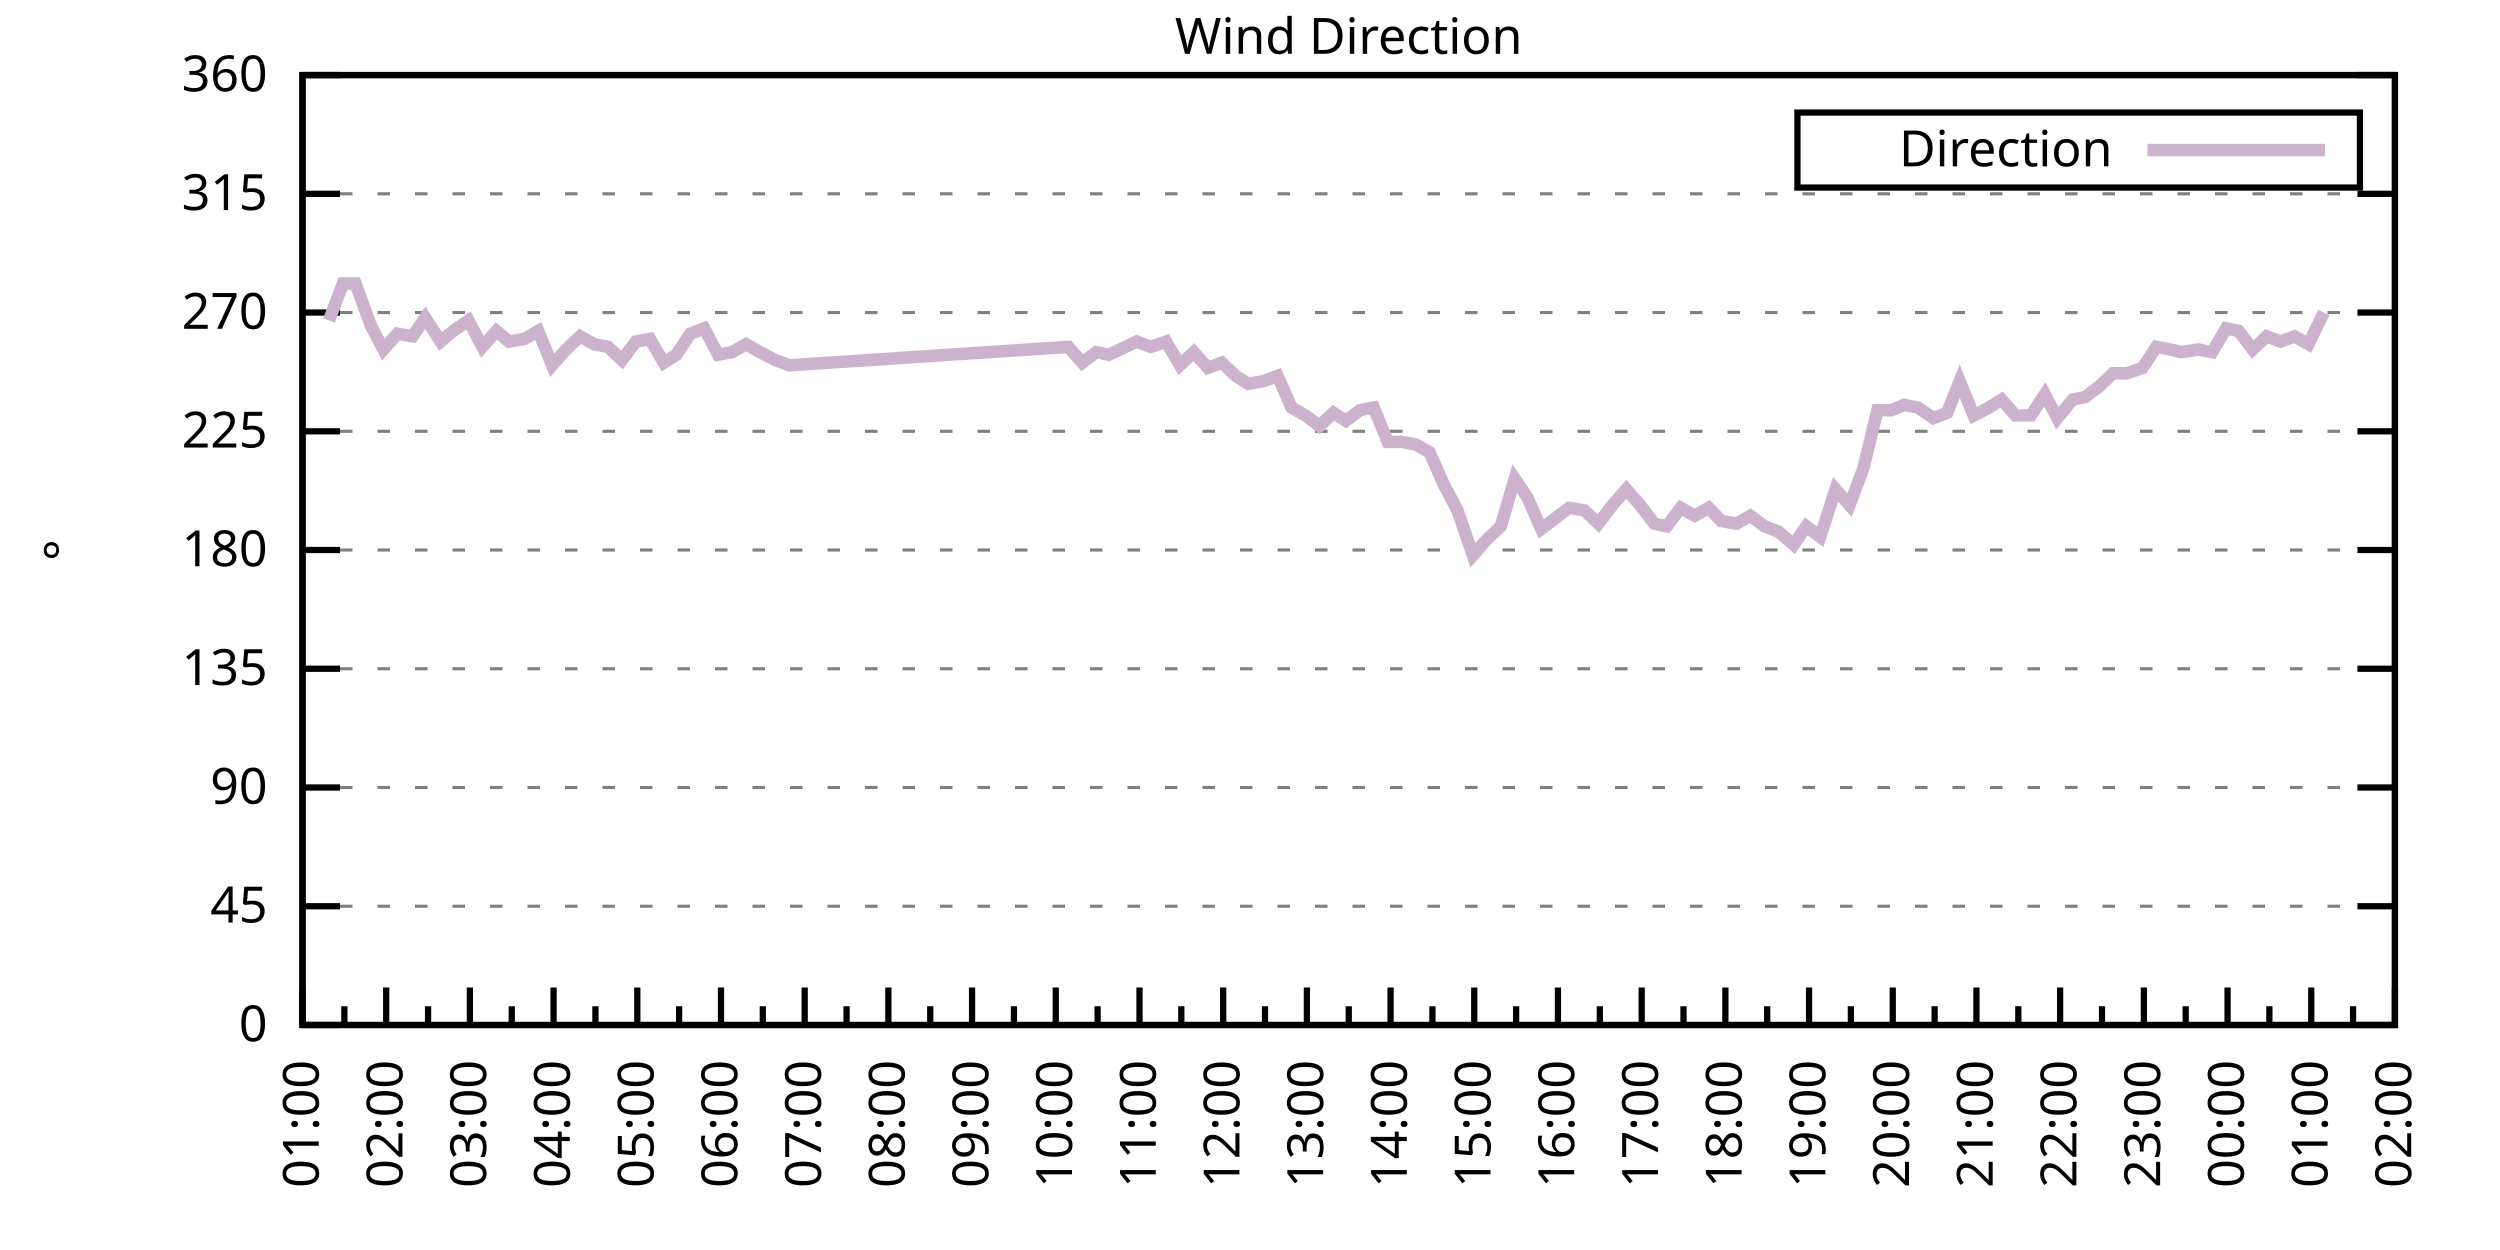
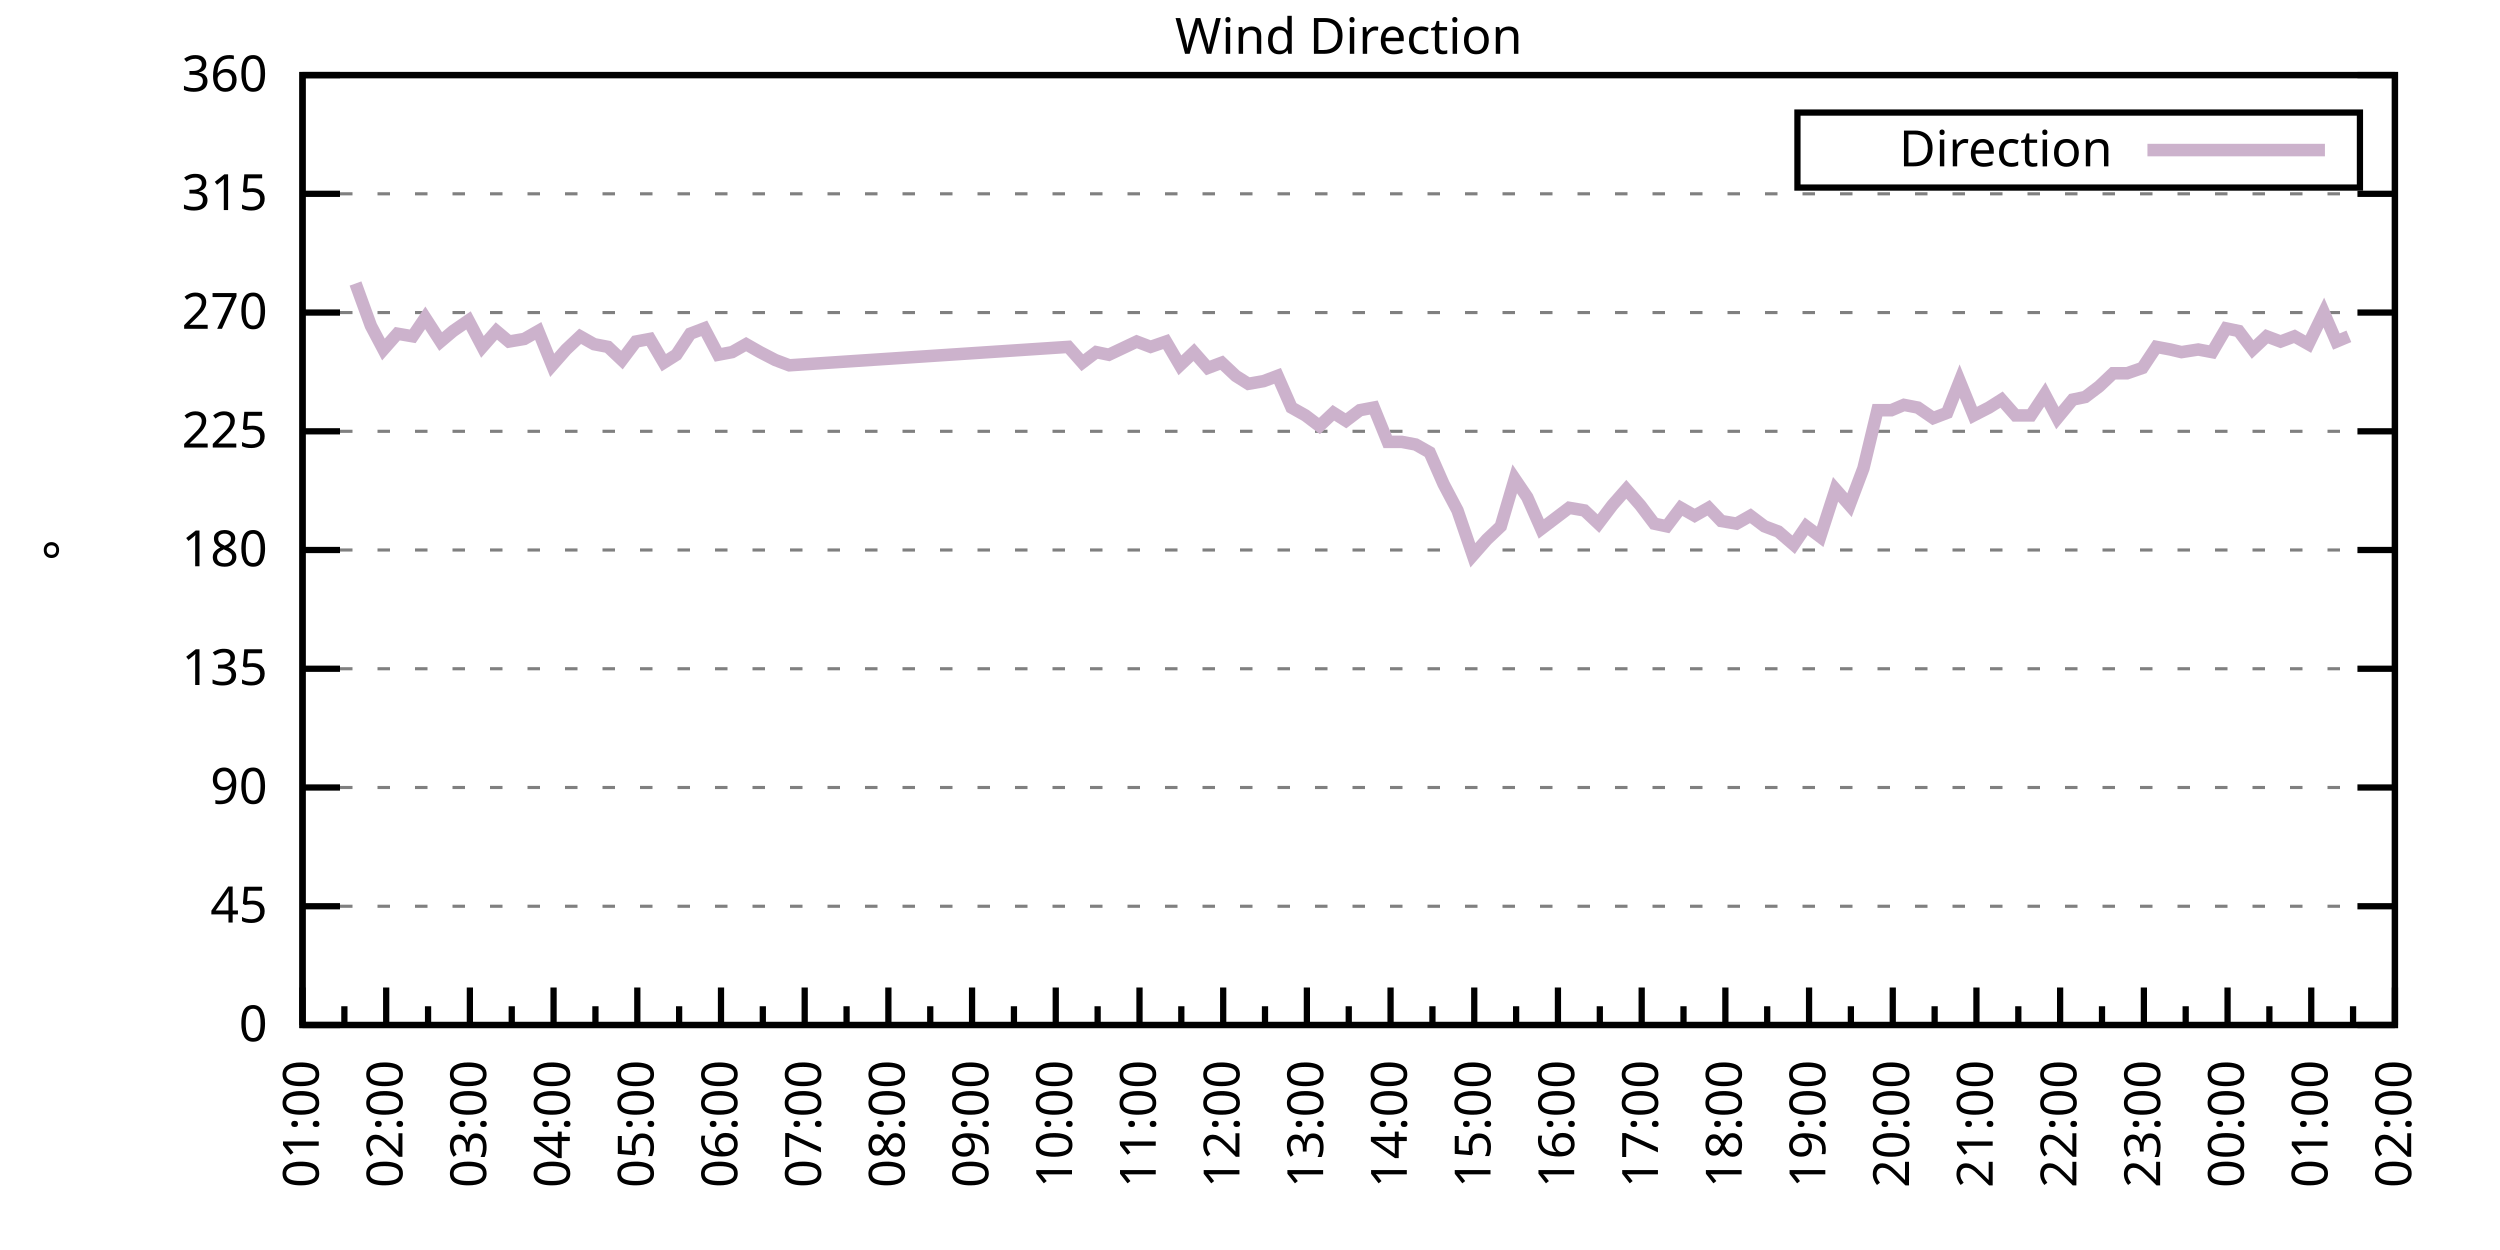
<svg xmlns="http://www.w3.org/2000/svg" xmlns:xlink="http://www.w3.org/1999/xlink" width="400" height="200" viewBox="0 0 400 200">
  <g id="gnuplot_canvas">
    <rect x="0" y="0" width="400" height="200" fill="none" />
    <defs>
      <circle id="gpDot" r="0.5" stroke-width="0.5" stroke="currentColor" />
      <path id="gpPt0" stroke-width="0.333" stroke="currentColor" d="M-1,0 h2 M0,-1 v2" />
      <path id="gpPt1" stroke-width="0.333" stroke="currentColor" d="M-1,-1 L1,1 M1,-1 L-1,1" />
      <path id="gpPt2" stroke-width="0.333" stroke="currentColor" d="M-1,0 L1,0 M0,-1 L0,1 M-1,-1 L1,1 M-1,1 L1,-1" />
      <rect id="gpPt3" stroke-width="0.333" stroke="currentColor" x="-1" y="-1" width="2" height="2" />
      <rect id="gpPt4" stroke-width="0.333" stroke="currentColor" fill="currentColor" x="-1" y="-1" width="2" height="2" />
      <circle id="gpPt5" stroke-width="0.333" stroke="currentColor" cx="0" cy="0" r="1" />
      <use xlink:href="#gpPt5" id="gpPt6" fill="currentColor" stroke="none" />
      <path id="gpPt7" stroke-width="0.333" stroke="currentColor" d="M0,-1.33 L-1.33,0.67 L1.33,0.67 z" />
      <use xlink:href="#gpPt7" id="gpPt8" fill="currentColor" stroke="none" />
      <use xlink:href="#gpPt7" id="gpPt9" stroke="currentColor" transform="rotate(180)" />
      <use xlink:href="#gpPt9" id="gpPt10" fill="currentColor" stroke="none" />
      <use xlink:href="#gpPt3" id="gpPt11" stroke="currentColor" transform="rotate(45)" />
      <use xlink:href="#gpPt11" id="gpPt12" fill="currentColor" stroke="none" />
      <path id="gpPt13" stroke-width="0.333" stroke="currentColor" d="M0,1.330 L1.265,0.411 L0.782,-1.067 L-0.782,-1.076 L-1.265,0.411 z" />
      <use xlink:href="#gpPt13" id="gpPt14" fill="currentColor" stroke="none" />
      <filter id="textbox" filterUnits="objectBoundingBox" x="0" y="0" height="1" width="1">
        <feFlood flood-color="white" flood-opacity="1" result="bgnd" />
        <feComposite in="SourceGraphic" in2="bgnd" operator="atop" />
      </filter>
      <filter id="greybox" filterUnits="objectBoundingBox" x="0" y="0" height="1" width="1">
        <feFlood flood-color="lightgrey" flood-opacity="1" result="grey" />
        <feComposite in="SourceGraphic" in2="grey" operator="atop" />
      </filter>
    </defs>
    <g fill="none" color="white" stroke="currentColor" stroke-width="1.00" stroke-linecap="butt" stroke-linejoin="miter">
</g>
    <g fill="none" color="black" stroke="currentColor" stroke-width="1.00" stroke-linecap="butt" stroke-linejoin="miter">
      <g stroke="none" shape-rendering="crispEdges">
        <polygon fill="rgb(255, 255, 255)" points="48.40,164.00 383.18,164.00 383.18,12.02 48.40,12.02 " />
      </g>
    </g>
    <g fill="none" color="black" stroke="currentColor" stroke-width="1.00" stroke-linecap="butt" stroke-linejoin="miter">
</g>
    <g fill="none" color="black" stroke="black" stroke-width="0.50" stroke-linecap="butt" stroke-linejoin="miter">
</g>
    <g fill="none" color="gray" stroke="currentColor" stroke-width="0.50" stroke-linecap="butt" stroke-linejoin="miter">
      <path stroke="gray" stroke-dasharray="2,4" class="gridline" d="M48.40,164.00 L383.19,164.00  " />
    </g>
    <g fill="none" color="gray" stroke="gray" stroke-width="1.00" stroke-linecap="butt" stroke-linejoin="miter">
</g>
    <g fill="none" color="black" stroke="currentColor" stroke-width="1.00" stroke-linecap="butt" stroke-linejoin="miter">
      <path stroke="black" d="M48.40,164.00 L54.40,164.00 M383.19,164.00 L377.19,164.00  " />
      <g transform="translate(42.80,166.60)" stroke="none" fill="black" font-family="Sans" font-size="8.00" text-anchor="end">
        <text>
          <tspan font-family="Sans"> 0</tspan>
        </text>
      </g>
    </g>
    <g fill="none" color="black" stroke="currentColor" stroke-width="1.00" stroke-linecap="butt" stroke-linejoin="miter">
</g>
    <g fill="none" color="black" stroke="black" stroke-width="0.50" stroke-linecap="butt" stroke-linejoin="miter">
</g>
    <g fill="none" color="gray" stroke="currentColor" stroke-width="0.50" stroke-linecap="butt" stroke-linejoin="miter">
      <path stroke="gray" stroke-dasharray="2,4" class="gridline" d="M48.40,145.00 L383.19,145.00  " />
    </g>
    <g fill="none" color="gray" stroke="gray" stroke-width="1.00" stroke-linecap="butt" stroke-linejoin="miter">
</g>
    <g fill="none" color="black" stroke="currentColor" stroke-width="1.00" stroke-linecap="butt" stroke-linejoin="miter">
      <path stroke="black" d="M48.40,145.00 L54.40,145.00 M383.19,145.00 L377.19,145.00  " />
      <g transform="translate(42.80,147.60)" stroke="none" fill="black" font-family="Sans" font-size="8.00" text-anchor="end">
        <text>
          <tspan font-family="Sans"> 45</tspan>
        </text>
      </g>
    </g>
    <g fill="none" color="black" stroke="currentColor" stroke-width="1.00" stroke-linecap="butt" stroke-linejoin="miter">
</g>
    <g fill="none" color="black" stroke="black" stroke-width="0.50" stroke-linecap="butt" stroke-linejoin="miter">
</g>
    <g fill="none" color="gray" stroke="currentColor" stroke-width="0.50" stroke-linecap="butt" stroke-linejoin="miter">
      <path stroke="gray" stroke-dasharray="2,4" class="gridline" d="M48.40,126.00 L383.19,126.00  " />
    </g>
    <g fill="none" color="gray" stroke="gray" stroke-width="1.00" stroke-linecap="butt" stroke-linejoin="miter">
</g>
    <g fill="none" color="black" stroke="currentColor" stroke-width="1.00" stroke-linecap="butt" stroke-linejoin="miter">
      <path stroke="black" d="M48.40,126.00 L54.40,126.00 M383.19,126.00 L377.19,126.00  " />
      <g transform="translate(42.80,128.60)" stroke="none" fill="black" font-family="Sans" font-size="8.00" text-anchor="end">
        <text>
          <tspan font-family="Sans"> 90</tspan>
        </text>
      </g>
    </g>
    <g fill="none" color="black" stroke="currentColor" stroke-width="1.00" stroke-linecap="butt" stroke-linejoin="miter">
</g>
    <g fill="none" color="black" stroke="black" stroke-width="0.50" stroke-linecap="butt" stroke-linejoin="miter">
</g>
    <g fill="none" color="gray" stroke="currentColor" stroke-width="0.50" stroke-linecap="butt" stroke-linejoin="miter">
      <path stroke="gray" stroke-dasharray="2,4" class="gridline" d="M48.40,107.00 L383.19,107.00  " />
    </g>
    <g fill="none" color="gray" stroke="gray" stroke-width="1.00" stroke-linecap="butt" stroke-linejoin="miter">
</g>
    <g fill="none" color="black" stroke="currentColor" stroke-width="1.00" stroke-linecap="butt" stroke-linejoin="miter">
      <path stroke="black" d="M48.40,107.00 L54.40,107.00 M383.19,107.00 L377.19,107.00  " />
      <g transform="translate(42.80,109.60)" stroke="none" fill="black" font-family="Sans" font-size="8.00" text-anchor="end">
        <text>
          <tspan font-family="Sans"> 135</tspan>
        </text>
      </g>
    </g>
    <g fill="none" color="black" stroke="currentColor" stroke-width="1.00" stroke-linecap="butt" stroke-linejoin="miter">
</g>
    <g fill="none" color="black" stroke="black" stroke-width="0.50" stroke-linecap="butt" stroke-linejoin="miter">
</g>
    <g fill="none" color="gray" stroke="currentColor" stroke-width="0.50" stroke-linecap="butt" stroke-linejoin="miter">
      <path stroke="gray" stroke-dasharray="2,4" class="gridline" d="M48.40,88.00 L383.19,88.00  " />
    </g>
    <g fill="none" color="gray" stroke="gray" stroke-width="1.00" stroke-linecap="butt" stroke-linejoin="miter">
</g>
    <g fill="none" color="black" stroke="currentColor" stroke-width="1.00" stroke-linecap="butt" stroke-linejoin="miter">
      <path stroke="black" d="M48.40,88.00 L54.40,88.00 M383.19,88.00 L377.19,88.00  " />
      <g transform="translate(42.80,90.60)" stroke="none" fill="black" font-family="Sans" font-size="8.00" text-anchor="end">
        <text>
          <tspan font-family="Sans"> 180</tspan>
        </text>
      </g>
    </g>
    <g fill="none" color="black" stroke="currentColor" stroke-width="1.00" stroke-linecap="butt" stroke-linejoin="miter">
</g>
    <g fill="none" color="black" stroke="black" stroke-width="0.50" stroke-linecap="butt" stroke-linejoin="miter">
</g>
    <g fill="none" color="gray" stroke="currentColor" stroke-width="0.50" stroke-linecap="butt" stroke-linejoin="miter">
      <path stroke="gray" stroke-dasharray="2,4" class="gridline" d="M48.40,69.01 L383.19,69.01  " />
    </g>
    <g fill="none" color="gray" stroke="gray" stroke-width="1.00" stroke-linecap="butt" stroke-linejoin="miter">
</g>
    <g fill="none" color="black" stroke="currentColor" stroke-width="1.00" stroke-linecap="butt" stroke-linejoin="miter">
      <path stroke="black" d="M48.40,69.01 L54.40,69.01 M383.19,69.01 L377.19,69.01  " />
      <g transform="translate(42.80,71.61)" stroke="none" fill="black" font-family="Sans" font-size="8.00" text-anchor="end">
        <text>
          <tspan font-family="Sans"> 225</tspan>
        </text>
      </g>
    </g>
    <g fill="none" color="black" stroke="currentColor" stroke-width="1.00" stroke-linecap="butt" stroke-linejoin="miter">
</g>
    <g fill="none" color="black" stroke="black" stroke-width="0.50" stroke-linecap="butt" stroke-linejoin="miter">
</g>
    <g fill="none" color="gray" stroke="currentColor" stroke-width="0.50" stroke-linecap="butt" stroke-linejoin="miter">
      <path stroke="gray" stroke-dasharray="2,4" class="gridline" d="M48.40,50.01 L383.19,50.01  " />
    </g>
    <g fill="none" color="gray" stroke="gray" stroke-width="1.00" stroke-linecap="butt" stroke-linejoin="miter">
</g>
    <g fill="none" color="black" stroke="currentColor" stroke-width="1.00" stroke-linecap="butt" stroke-linejoin="miter">
      <path stroke="black" d="M48.40,50.01 L54.40,50.01 M383.19,50.01 L377.19,50.01  " />
      <g transform="translate(42.80,52.61)" stroke="none" fill="black" font-family="Sans" font-size="8.00" text-anchor="end">
        <text>
          <tspan font-family="Sans"> 270</tspan>
        </text>
      </g>
    </g>
    <g fill="none" color="black" stroke="currentColor" stroke-width="1.00" stroke-linecap="butt" stroke-linejoin="miter">
</g>
    <g fill="none" color="black" stroke="black" stroke-width="0.50" stroke-linecap="butt" stroke-linejoin="miter">
</g>
    <g fill="none" color="gray" stroke="currentColor" stroke-width="0.50" stroke-linecap="butt" stroke-linejoin="miter">
      <path stroke="gray" stroke-dasharray="2,4" class="gridline" d="M48.40,31.01 L383.19,31.01  " />
    </g>
    <g fill="none" color="gray" stroke="gray" stroke-width="1.00" stroke-linecap="butt" stroke-linejoin="miter">
</g>
    <g fill="none" color="black" stroke="currentColor" stroke-width="1.00" stroke-linecap="butt" stroke-linejoin="miter">
      <path stroke="black" d="M48.40,31.01 L54.40,31.01 M383.19,31.01 L377.19,31.01  " />
      <g transform="translate(42.80,33.61)" stroke="none" fill="black" font-family="Sans" font-size="8.00" text-anchor="end">
        <text>
          <tspan font-family="Sans"> 315</tspan>
        </text>
      </g>
    </g>
    <g fill="none" color="black" stroke="currentColor" stroke-width="1.00" stroke-linecap="butt" stroke-linejoin="miter">
</g>
    <g fill="none" color="black" stroke="black" stroke-width="0.50" stroke-linecap="butt" stroke-linejoin="miter">
</g>
    <g fill="none" color="gray" stroke="currentColor" stroke-width="0.50" stroke-linecap="butt" stroke-linejoin="miter">
      <path stroke="gray" stroke-dasharray="2,4" class="gridline" d="M48.40,12.01 L383.19,12.01  " />
    </g>
    <g fill="none" color="gray" stroke="gray" stroke-width="1.00" stroke-linecap="butt" stroke-linejoin="miter">
</g>
    <g fill="none" color="black" stroke="currentColor" stroke-width="1.00" stroke-linecap="butt" stroke-linejoin="miter">
      <path stroke="black" d="M48.40,12.01 L54.40,12.01 M383.19,12.01 L377.19,12.01  " />
      <g transform="translate(42.80,14.61)" stroke="none" fill="black" font-family="Sans" font-size="8.00" text-anchor="end">
        <text>
          <tspan font-family="Sans"> 360</tspan>
        </text>
      </g>
    </g>
    <g fill="none" color="black" stroke="currentColor" stroke-width="1.00" stroke-linecap="butt" stroke-linejoin="miter">
      <path stroke="black" d="M48.40,164.00 L48.40,158.00  " />
      <g transform="translate(51.00,169.60) rotate(270)" stroke="none" fill="black" font-family="Sans" font-size="8.00" text-anchor="end">
        <text>
          <tspan font-family="Sans">01:00</tspan>
        </text>
      </g>
    </g>
    <g fill="none" color="black" stroke="currentColor" stroke-width="1.00" stroke-linecap="butt" stroke-linejoin="miter">
      <path stroke="black" d="M55.10,164.00 L55.10,161.00 M61.79,164.00 L61.79,158.00  " />
      <g transform="translate(64.39,169.60) rotate(270)" stroke="none" fill="black" font-family="Sans" font-size="8.00" text-anchor="end">
        <text>
          <tspan font-family="Sans">02:00</tspan>
        </text>
      </g>
    </g>
    <g fill="none" color="black" stroke="currentColor" stroke-width="1.00" stroke-linecap="butt" stroke-linejoin="miter">
      <path stroke="black" d="M68.49,164.00 L68.49,161.00 M75.18,164.00 L75.18,158.00  " />
      <g transform="translate(77.78,169.60) rotate(270)" stroke="none" fill="black" font-family="Sans" font-size="8.00" text-anchor="end">
        <text>
          <tspan font-family="Sans">03:00</tspan>
        </text>
      </g>
    </g>
    <g fill="none" color="black" stroke="currentColor" stroke-width="1.00" stroke-linecap="butt" stroke-linejoin="miter">
      <path stroke="black" d="M81.88,164.00 L81.88,161.00 M88.57,164.00 L88.57,158.00  " />
      <g transform="translate(91.17,169.60) rotate(270)" stroke="none" fill="black" font-family="Sans" font-size="8.00" text-anchor="end">
        <text>
          <tspan font-family="Sans">04:00</tspan>
        </text>
      </g>
    </g>
    <g fill="none" color="black" stroke="currentColor" stroke-width="1.00" stroke-linecap="butt" stroke-linejoin="miter">
      <path stroke="black" d="M95.27,164.00 L95.27,161.00 M101.97,164.00 L101.97,158.00  " />
      <g transform="translate(104.57,169.60) rotate(270)" stroke="none" fill="black" font-family="Sans" font-size="8.00" text-anchor="end">
        <text>
          <tspan font-family="Sans">05:00</tspan>
        </text>
      </g>
    </g>
    <g fill="none" color="black" stroke="currentColor" stroke-width="1.00" stroke-linecap="butt" stroke-linejoin="miter">
      <path stroke="black" d="M108.66,164.00 L108.66,161.00 M115.36,164.00 L115.36,158.00  " />
      <g transform="translate(117.96,169.60) rotate(270)" stroke="none" fill="black" font-family="Sans" font-size="8.00" text-anchor="end">
        <text>
          <tspan font-family="Sans">06:00</tspan>
        </text>
      </g>
    </g>
    <g fill="none" color="black" stroke="currentColor" stroke-width="1.00" stroke-linecap="butt" stroke-linejoin="miter">
      <path stroke="black" d="M122.05,164.00 L122.05,161.00 M128.75,164.00 L128.75,158.00  " />
      <g transform="translate(131.35,169.60) rotate(270)" stroke="none" fill="black" font-family="Sans" font-size="8.00" text-anchor="end">
        <text>
          <tspan font-family="Sans">07:00</tspan>
        </text>
      </g>
    </g>
    <g fill="none" color="black" stroke="currentColor" stroke-width="1.00" stroke-linecap="butt" stroke-linejoin="miter">
      <path stroke="black" d="M135.45,164.00 L135.45,161.00 M142.14,164.00 L142.14,158.00  " />
      <g transform="translate(144.74,169.60) rotate(270)" stroke="none" fill="black" font-family="Sans" font-size="8.00" text-anchor="end">
        <text>
          <tspan font-family="Sans">08:00</tspan>
        </text>
      </g>
    </g>
    <g fill="none" color="black" stroke="currentColor" stroke-width="1.00" stroke-linecap="butt" stroke-linejoin="miter">
      <path stroke="black" d="M148.84,164.00 L148.84,161.00 M155.53,164.00 L155.53,158.00  " />
      <g transform="translate(158.13,169.60) rotate(270)" stroke="none" fill="black" font-family="Sans" font-size="8.00" text-anchor="end">
        <text>
          <tspan font-family="Sans">09:00</tspan>
        </text>
      </g>
    </g>
    <g fill="none" color="black" stroke="currentColor" stroke-width="1.00" stroke-linecap="butt" stroke-linejoin="miter">
      <path stroke="black" d="M162.23,164.00 L162.23,161.00 M168.92,164.00 L168.92,158.00  " />
      <g transform="translate(171.52,169.60) rotate(270)" stroke="none" fill="black" font-family="Sans" font-size="8.00" text-anchor="end">
        <text>
          <tspan font-family="Sans">10:00</tspan>
        </text>
      </g>
    </g>
    <g fill="none" color="black" stroke="currentColor" stroke-width="1.00" stroke-linecap="butt" stroke-linejoin="miter">
      <path stroke="black" d="M175.62,164.00 L175.62,161.00 M182.32,164.00 L182.32,158.00  " />
      <g transform="translate(184.92,169.60) rotate(270)" stroke="none" fill="black" font-family="Sans" font-size="8.00" text-anchor="end">
        <text>
          <tspan font-family="Sans">11:00</tspan>
        </text>
      </g>
    </g>
    <g fill="none" color="black" stroke="currentColor" stroke-width="1.00" stroke-linecap="butt" stroke-linejoin="miter">
      <path stroke="black" d="M189.01,164.00 L189.01,161.00 M195.71,164.00 L195.71,158.00  " />
      <g transform="translate(198.31,169.60) rotate(270)" stroke="none" fill="black" font-family="Sans" font-size="8.00" text-anchor="end">
        <text>
          <tspan font-family="Sans">12:00</tspan>
        </text>
      </g>
    </g>
    <g fill="none" color="black" stroke="currentColor" stroke-width="1.00" stroke-linecap="butt" stroke-linejoin="miter">
      <path stroke="black" d="M202.40,164.00 L202.40,161.00 M209.10,164.00 L209.10,158.00  " />
      <g transform="translate(211.70,169.60) rotate(270)" stroke="none" fill="black" font-family="Sans" font-size="8.00" text-anchor="end">
        <text>
          <tspan font-family="Sans">13:00</tspan>
        </text>
      </g>
    </g>
    <g fill="none" color="black" stroke="currentColor" stroke-width="1.00" stroke-linecap="butt" stroke-linejoin="miter">
      <path stroke="black" d="M215.80,164.00 L215.80,161.00 M222.49,164.00 L222.49,158.00  " />
      <g transform="translate(225.09,169.60) rotate(270)" stroke="none" fill="black" font-family="Sans" font-size="8.00" text-anchor="end">
        <text>
          <tspan font-family="Sans">14:00</tspan>
        </text>
      </g>
    </g>
    <g fill="none" color="black" stroke="currentColor" stroke-width="1.00" stroke-linecap="butt" stroke-linejoin="miter">
      <path stroke="black" d="M229.19,164.00 L229.19,161.00 M235.88,164.00 L235.88,158.00  " />
      <g transform="translate(238.48,169.60) rotate(270)" stroke="none" fill="black" font-family="Sans" font-size="8.00" text-anchor="end">
        <text>
          <tspan font-family="Sans">15:00</tspan>
        </text>
      </g>
    </g>
    <g fill="none" color="black" stroke="currentColor" stroke-width="1.00" stroke-linecap="butt" stroke-linejoin="miter">
      <path stroke="black" d="M242.58,164.00 L242.58,161.00 M249.27,164.00 L249.27,158.00  " />
      <g transform="translate(251.87,169.60) rotate(270)" stroke="none" fill="black" font-family="Sans" font-size="8.00" text-anchor="end">
        <text>
          <tspan font-family="Sans">16:00</tspan>
        </text>
      </g>
    </g>
    <g fill="none" color="black" stroke="currentColor" stroke-width="1.00" stroke-linecap="butt" stroke-linejoin="miter">
      <path stroke="black" d="M255.97,164.00 L255.97,161.00 M262.67,164.00 L262.67,158.00  " />
      <g transform="translate(265.27,169.60) rotate(270)" stroke="none" fill="black" font-family="Sans" font-size="8.00" text-anchor="end">
        <text>
          <tspan font-family="Sans">17:00</tspan>
        </text>
      </g>
    </g>
    <g fill="none" color="black" stroke="currentColor" stroke-width="1.00" stroke-linecap="butt" stroke-linejoin="miter">
      <path stroke="black" d="M269.36,164.00 L269.36,161.00 M276.06,164.00 L276.06,158.00  " />
      <g transform="translate(278.66,169.60) rotate(270)" stroke="none" fill="black" font-family="Sans" font-size="8.00" text-anchor="end">
        <text>
          <tspan font-family="Sans">18:00</tspan>
        </text>
      </g>
    </g>
    <g fill="none" color="black" stroke="currentColor" stroke-width="1.00" stroke-linecap="butt" stroke-linejoin="miter">
      <path stroke="black" d="M282.75,164.00 L282.75,161.00 M289.45,164.00 L289.45,158.00  " />
      <g transform="translate(292.05,169.60) rotate(270)" stroke="none" fill="black" font-family="Sans" font-size="8.00" text-anchor="end">
        <text>
          <tspan font-family="Sans">19:00</tspan>
        </text>
      </g>
    </g>
    <g fill="none" color="black" stroke="currentColor" stroke-width="1.00" stroke-linecap="butt" stroke-linejoin="miter">
      <path stroke="black" d="M296.14,164.00 L296.14,161.00 M302.84,164.00 L302.84,158.00  " />
      <g transform="translate(305.44,169.60) rotate(270)" stroke="none" fill="black" font-family="Sans" font-size="8.00" text-anchor="end">
        <text>
          <tspan font-family="Sans">20:00</tspan>
        </text>
      </g>
    </g>
    <g fill="none" color="black" stroke="currentColor" stroke-width="1.00" stroke-linecap="butt" stroke-linejoin="miter">
      <path stroke="black" d="M309.54,164.00 L309.54,161.00 M316.23,164.00 L316.23,158.00  " />
      <g transform="translate(318.83,169.60) rotate(270)" stroke="none" fill="black" font-family="Sans" font-size="8.00" text-anchor="end">
        <text>
          <tspan font-family="Sans">21:00</tspan>
        </text>
      </g>
    </g>
    <g fill="none" color="black" stroke="currentColor" stroke-width="1.00" stroke-linecap="butt" stroke-linejoin="miter">
      <path stroke="black" d="M322.93,164.00 L322.93,161.00 M329.62,164.00 L329.62,158.00  " />
      <g transform="translate(332.22,169.60) rotate(270)" stroke="none" fill="black" font-family="Sans" font-size="8.00" text-anchor="end">
        <text>
          <tspan font-family="Sans">22:00</tspan>
        </text>
      </g>
    </g>
    <g fill="none" color="black" stroke="currentColor" stroke-width="1.00" stroke-linecap="butt" stroke-linejoin="miter">
      <path stroke="black" d="M336.32,164.00 L336.32,161.00 M343.02,164.00 L343.02,158.00  " />
      <g transform="translate(345.62,169.60) rotate(270)" stroke="none" fill="black" font-family="Sans" font-size="8.00" text-anchor="end">
        <text>
          <tspan font-family="Sans">23:00</tspan>
        </text>
      </g>
    </g>
    <g fill="none" color="black" stroke="currentColor" stroke-width="1.00" stroke-linecap="butt" stroke-linejoin="miter">
      <path stroke="black" d="M349.71,164.00 L349.71,161.00 M356.41,164.00 L356.41,158.00  " />
      <g transform="translate(359.01,169.60) rotate(270)" stroke="none" fill="black" font-family="Sans" font-size="8.00" text-anchor="end">
        <text>
          <tspan font-family="Sans">00:00</tspan>
        </text>
      </g>
    </g>
    <g fill="none" color="black" stroke="currentColor" stroke-width="1.00" stroke-linecap="butt" stroke-linejoin="miter">
      <path stroke="black" d="M363.10,164.00 L363.10,161.00 M369.80,164.00 L369.80,158.00  " />
      <g transform="translate(372.40,169.60) rotate(270)" stroke="none" fill="black" font-family="Sans" font-size="8.00" text-anchor="end">
        <text>
          <tspan font-family="Sans">01:00</tspan>
        </text>
      </g>
    </g>
    <g fill="none" color="black" stroke="currentColor" stroke-width="1.00" stroke-linecap="butt" stroke-linejoin="miter">
      <path stroke="black" d="M376.49,164.00 L376.49,161.00 M383.19,164.00 L383.19,158.00  " />
      <g transform="translate(385.79,169.60) rotate(270)" stroke="none" fill="black" font-family="Sans" font-size="8.00" text-anchor="end">
        <text>
          <tspan font-family="Sans">02:00</tspan>
        </text>
      </g>
    </g>
    <g fill="none" color="black" stroke="currentColor" stroke-width="1.00" stroke-linecap="butt" stroke-linejoin="miter">
</g>
    <g fill="none" color="black" stroke="currentColor" stroke-width="1.00" stroke-linecap="butt" stroke-linejoin="miter">
      <path stroke="black" d="M48.40,12.01 L48.40,164.00 L383.19,164.00 L383.19,12.01 L48.40,12.01 Z  " />
    </g>
    <g fill="none" color="black" stroke="currentColor" stroke-width="1.00" stroke-linecap="butt" stroke-linejoin="miter">
      <g transform="translate(12.80,88.01) rotate(270)" stroke="none" fill="black" font-family="Sans" font-size="8.00" text-anchor="middle">
        <text>
          <tspan font-family="Sans">°</tspan>
        </text>
      </g>
    </g>
    <g fill="none" color="black" stroke="currentColor" stroke-width="1.00" stroke-linecap="butt" stroke-linejoin="miter">
</g>
    <g fill="none" color="black" stroke="currentColor" stroke-width="1.00" stroke-linecap="butt" stroke-linejoin="miter">
      <path stroke="black" d="M287.59,30.01 L287.59,18.01 L377.59,18.01 L377.59,30.01 L287.59,30.01 Z  " />
    </g>
    <g id="Wind_direction_plot_1">
      <g fill="none" color="white" stroke="black" stroke-width="2.00" stroke-linecap="butt" stroke-linejoin="miter">
</g>
      <g fill="none" color="black" stroke="currentColor" stroke-width="2.00" stroke-linecap="butt" stroke-linejoin="miter">
        <g transform="translate(337.99,26.61)" stroke="none" fill="black" font-family="Sans" font-size="8.00" text-anchor="end">
          <text>
            <tspan font-family="Sans">Direction</tspan>
          </text>
        </g>
      </g>
      <g fill="none" color="black" stroke="currentColor" stroke-width="2.00" stroke-linecap="butt" stroke-linejoin="miter">
-         <path stroke="rgb(204, 178, 204)" d="M343.59,24.01 L371.99,24.01 M52.64,51.27 L54.87,45.36 L56.88,45.36 L59.34,52.12 L61.35,55.92 L63.58,53.39   L66.03,53.81 L68.04,50.85 L70.50,54.65 L72.50,52.96 L74.96,51.27 L77.19,55.50 L79.42,52.96 L81.43,54.65   L83.89,54.23 L86.12,52.96 L88.35,58.45 L90.58,55.92 L92.82,53.81 L95.05,55.07 L97.28,55.50 L99.51,57.61   L101.74,54.65 L103.98,54.23 L106.21,58.03 L108.22,56.76 L110.45,53.39 L112.68,52.54 L114.91,56.76 L117.14,56.34   L119.38,55.07 L121.61,56.34 L124.06,57.61 L126.29,58.45 L170.93,55.50 L173.17,58.03 L175.40,56.34 L177.41,56.76   L181.87,54.65 L184.10,55.50 L186.56,54.65 L188.79,58.45 L191.02,56.34 L193.25,58.87 L195.48,58.03 L197.72,60.14   L199.73,61.41 L202.18,60.98 L204.41,60.14 L206.64,65.21 L208.88,66.47 L211.11,68.16 L213.34,66.05 L215.35,67.32   L217.58,65.63 L219.81,65.21 L222.04,70.70 L224.28,70.70 L226.51,71.12 L228.74,72.38 L230.97,77.45 L233.20,81.67   L235.66,88.85 L237.89,86.32 L240.12,84.21 L242.36,76.61 L244.36,79.56 L246.60,84.63 L248.83,82.94 L251.06,81.25   L253.51,81.67 L255.75,83.78 L257.98,80.83 L260.21,78.29 L262.44,80.83 L264.67,83.78 L266.68,84.21 L268.92,81.25   L271.15,82.52 L273.38,81.25 L275.39,83.36 L277.84,83.78 L280.07,82.52 L282.31,84.21 L284.54,85.05 L286.99,87.16   L289.00,84.21 L291.23,85.89 L293.69,78.29 L295.92,80.83 L298.15,74.92 L300.39,65.63 L302.62,65.63 L304.63,64.78   L306.86,65.21 L309.31,66.90 L311.54,66.05 L313.55,60.98 L315.79,66.47 L318.24,65.21 L320.25,63.94 L322.48,66.47   L324.94,66.47 L327.17,63.10 L329.18,66.90 L331.63,63.94 L333.64,63.52 L335.87,61.83 L338.10,59.72 L340.34,59.72   L342.79,58.87 L345.02,55.50 L347.26,55.92 L349.04,56.34 L351.72,55.92 L353.95,56.34 L356.18,52.54 L358.19,52.96   L360.42,55.92 L362.66,53.81 L364.89,54.65 L367.12,53.81 L369.35,55.07 L371.81,50.01  " />
+         <path stroke="rgb(204, 178, 204)" d="M343.59,24.01 L371.99,24.01 M56.88,45.36 L59.34,52.12 L61.35,55.92 L63.58,53.39 L66.03,53.81 L68.04,50.85   L70.50,54.65 L72.50,52.96 L74.96,51.27 L77.19,55.50 L79.42,52.96 L81.43,54.65 L83.89,54.23 L86.12,52.96   L88.35,58.45 L90.58,55.92 L92.82,53.81 L95.05,55.07 L97.28,55.50 L99.51,57.61 L101.74,54.65 L103.98,54.23   L106.21,58.03 L108.22,56.76 L110.45,53.39 L112.68,52.54 L114.91,56.76 L117.14,56.34 L119.38,55.07 L121.61,56.34   L124.06,57.61 L126.29,58.45 L170.93,55.50 L173.17,58.03 L175.40,56.34 L177.41,56.76 L181.87,54.65 L184.10,55.50   L186.56,54.65 L188.79,58.45 L191.02,56.34 L193.25,58.87 L195.48,58.03 L197.72,60.14 L199.73,61.41 L202.18,60.98   L204.41,60.14 L206.64,65.21 L208.88,66.47 L211.11,68.16 L213.34,66.05 L215.35,67.32 L217.58,65.63 L219.81,65.21   L222.04,70.70 L224.28,70.70 L226.51,71.12 L228.74,72.38 L230.97,77.45 L233.20,81.67 L235.66,88.85 L237.89,86.32   L240.12,84.21 L242.36,76.61 L244.36,79.56 L246.60,84.63 L248.83,82.94 L251.06,81.25 L253.51,81.67 L255.75,83.78   L257.98,80.83 L260.21,78.29 L262.44,80.83 L264.67,83.78 L266.68,84.21 L268.92,81.25 L271.15,82.52 L273.38,81.25   L275.39,83.36 L277.84,83.78 L280.07,82.52 L282.31,84.21 L284.54,85.05 L286.99,87.16 L289.00,84.21 L291.23,85.89   L293.69,78.29 L295.92,80.83 L298.15,74.92 L300.39,65.63 L302.62,65.63 L304.63,64.78 L306.86,65.21 L309.31,66.90   L311.54,66.05 L313.55,60.98 L315.79,66.47 L318.24,65.21 L320.25,63.94 L322.48,66.47 L324.94,66.47 L327.17,63.10   L329.18,66.90 L331.63,63.94 L333.64,63.52 L335.87,61.83 L338.10,59.72 L340.34,59.72 L342.79,58.87 L345.02,55.50   L347.26,55.92 L349.04,56.34 L351.72,55.92 L353.95,56.34 L356.18,52.54 L358.19,52.96 L360.42,55.92 L362.66,53.81   L364.89,54.65 L367.12,53.81 L369.35,55.07 L371.81,50.01 L373.82,54.65 L375.82,53.81  " />
      </g>
    </g>
    <g fill="none" color="black" stroke="currentColor" stroke-width="2.00" stroke-linecap="butt" stroke-linejoin="miter">
</g>
    <g fill="none" color="black" stroke="black" stroke-width="1.00" stroke-linecap="butt" stroke-linejoin="miter">
</g>
    <g fill="none" color="black" stroke="currentColor" stroke-width="1.00" stroke-linecap="butt" stroke-linejoin="miter">
      <path stroke="black" d="M48.40,12.01 L48.40,164.00 L383.19,164.00 L383.19,12.01 L48.40,12.01 Z  " />
    </g>
    <g fill="none" color="black" stroke="currentColor" stroke-width="1.00" stroke-linecap="butt" stroke-linejoin="miter">
      <g transform="translate(215.79,8.61)" stroke="none" fill="black" font-family="Sans" font-size="8.00" text-anchor="middle">
        <text>
          <tspan font-family="Sans">Wind Direction</tspan>
        </text>
      </g>
    </g>
    <g fill="none" color="black" stroke="currentColor" stroke-width="1.00" stroke-linecap="butt" stroke-linejoin="miter">
</g>
  </g>
</svg>
